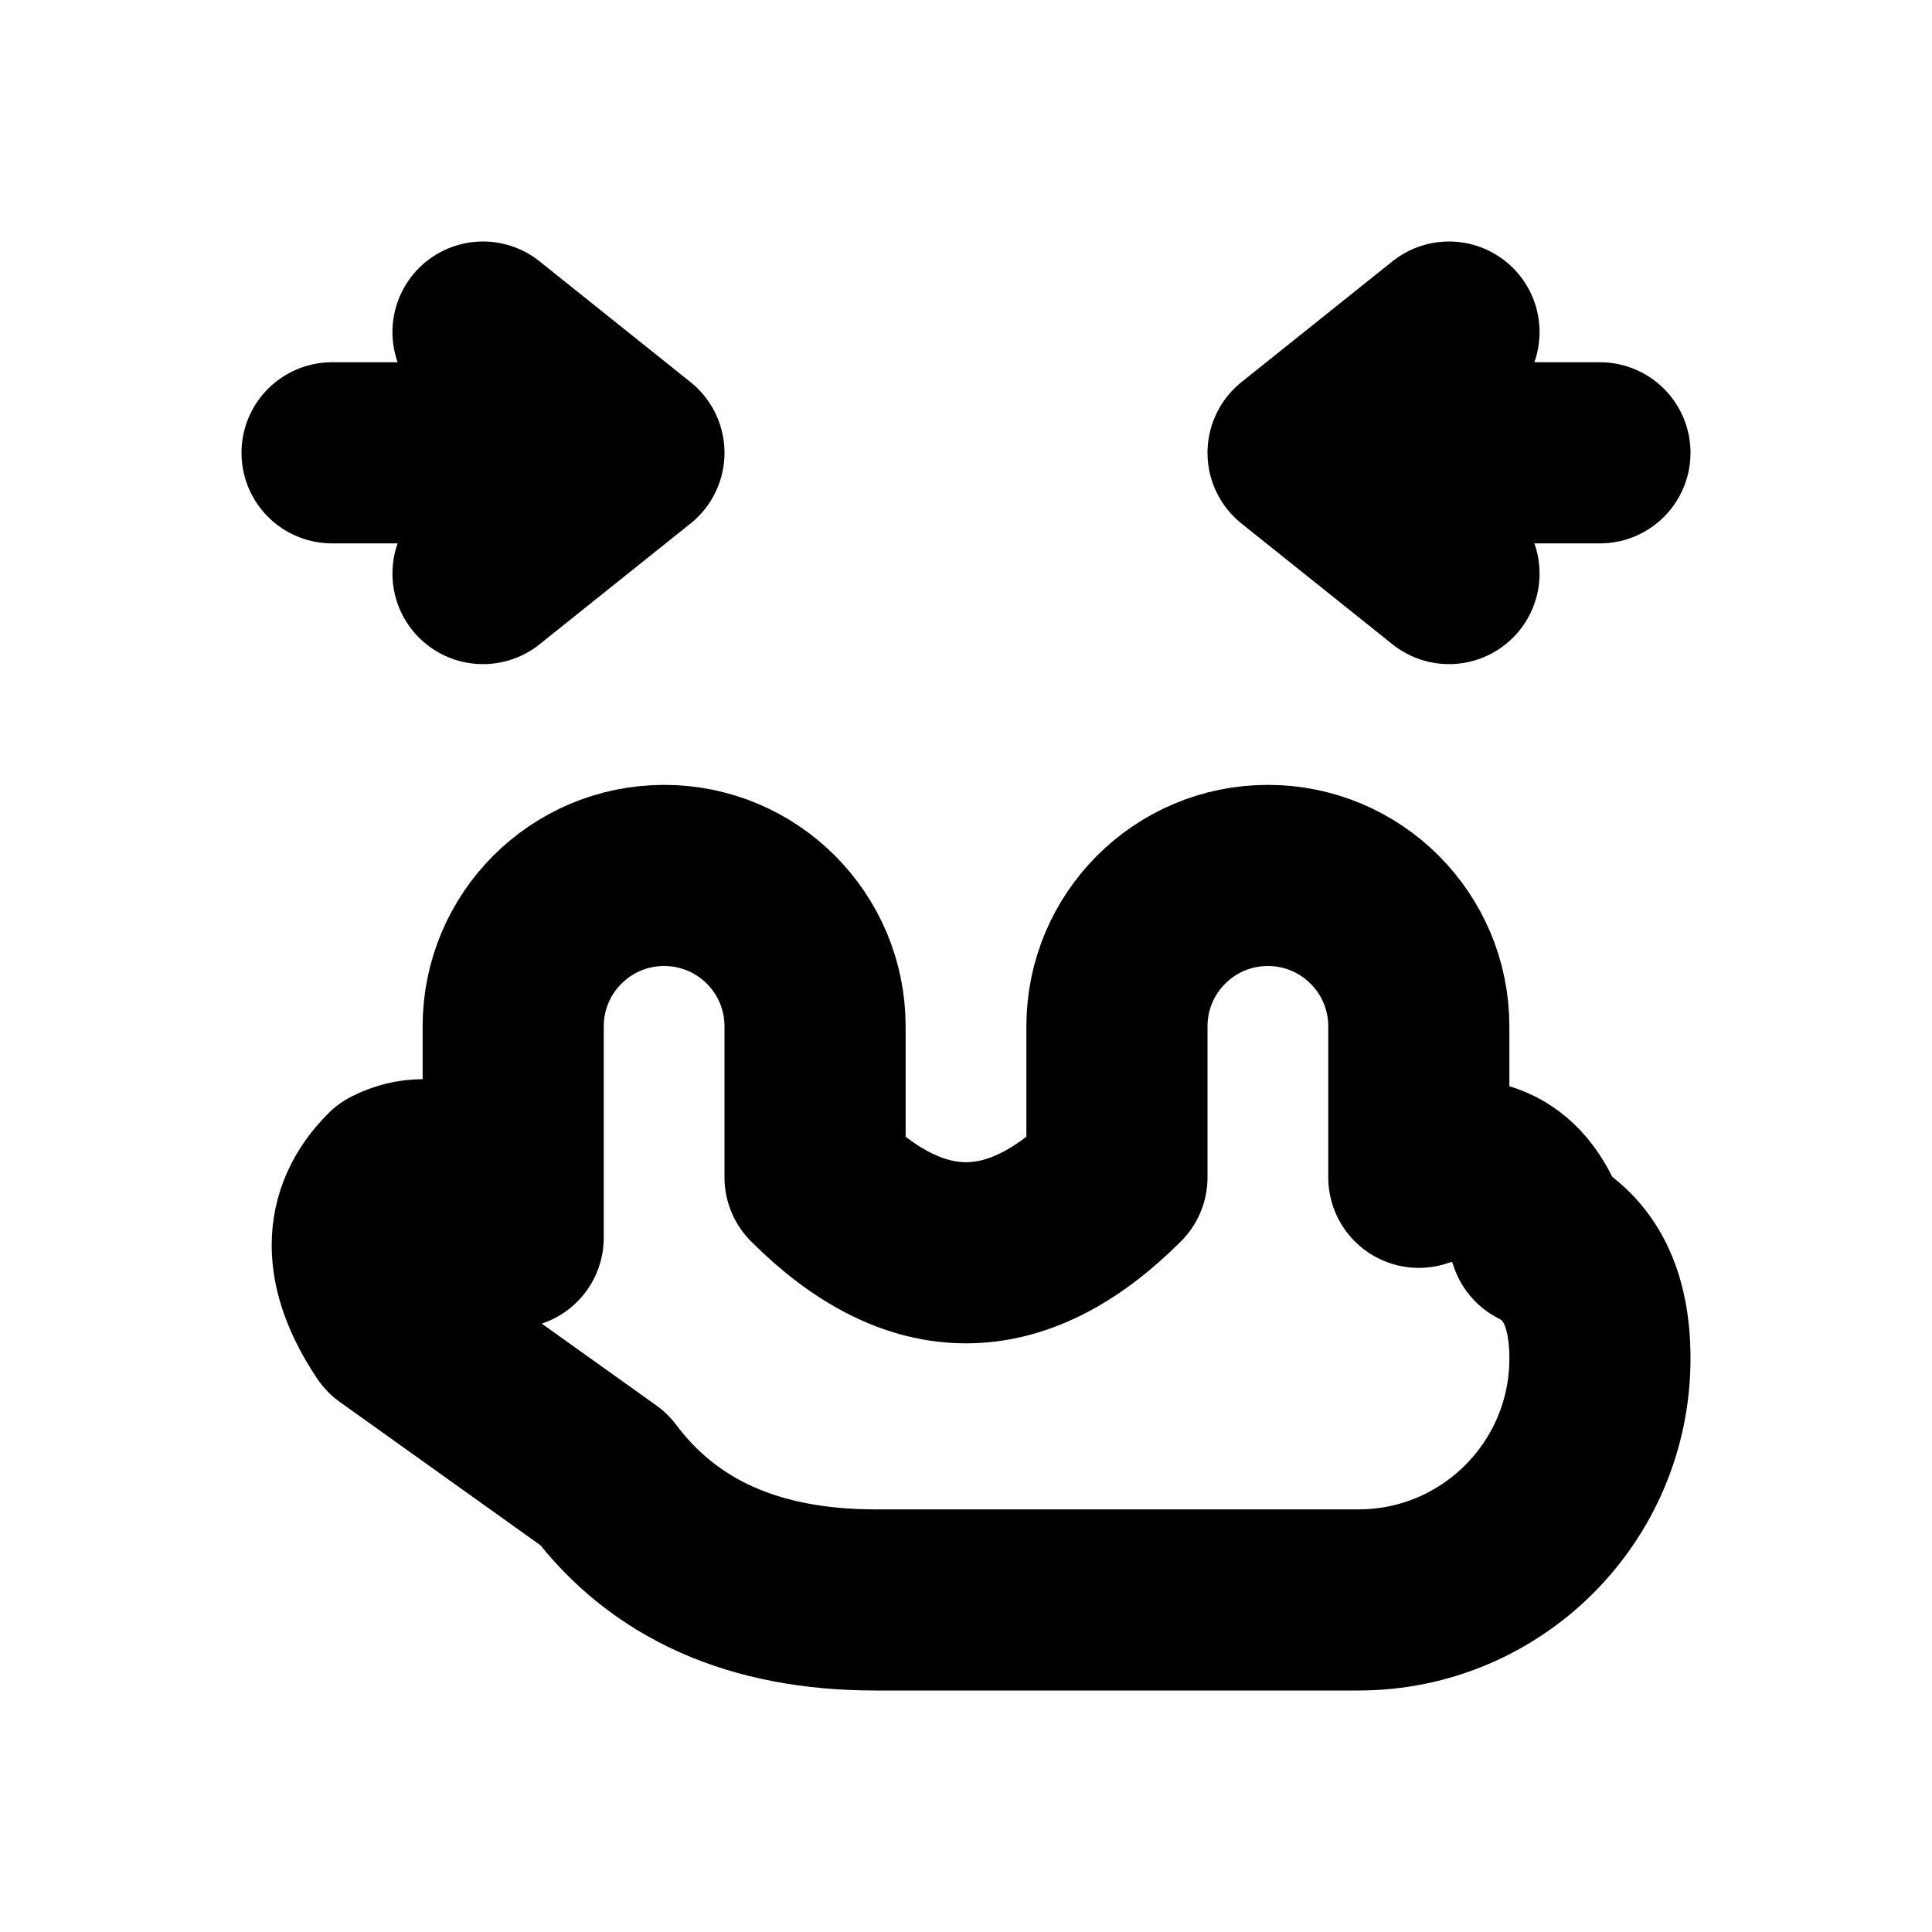
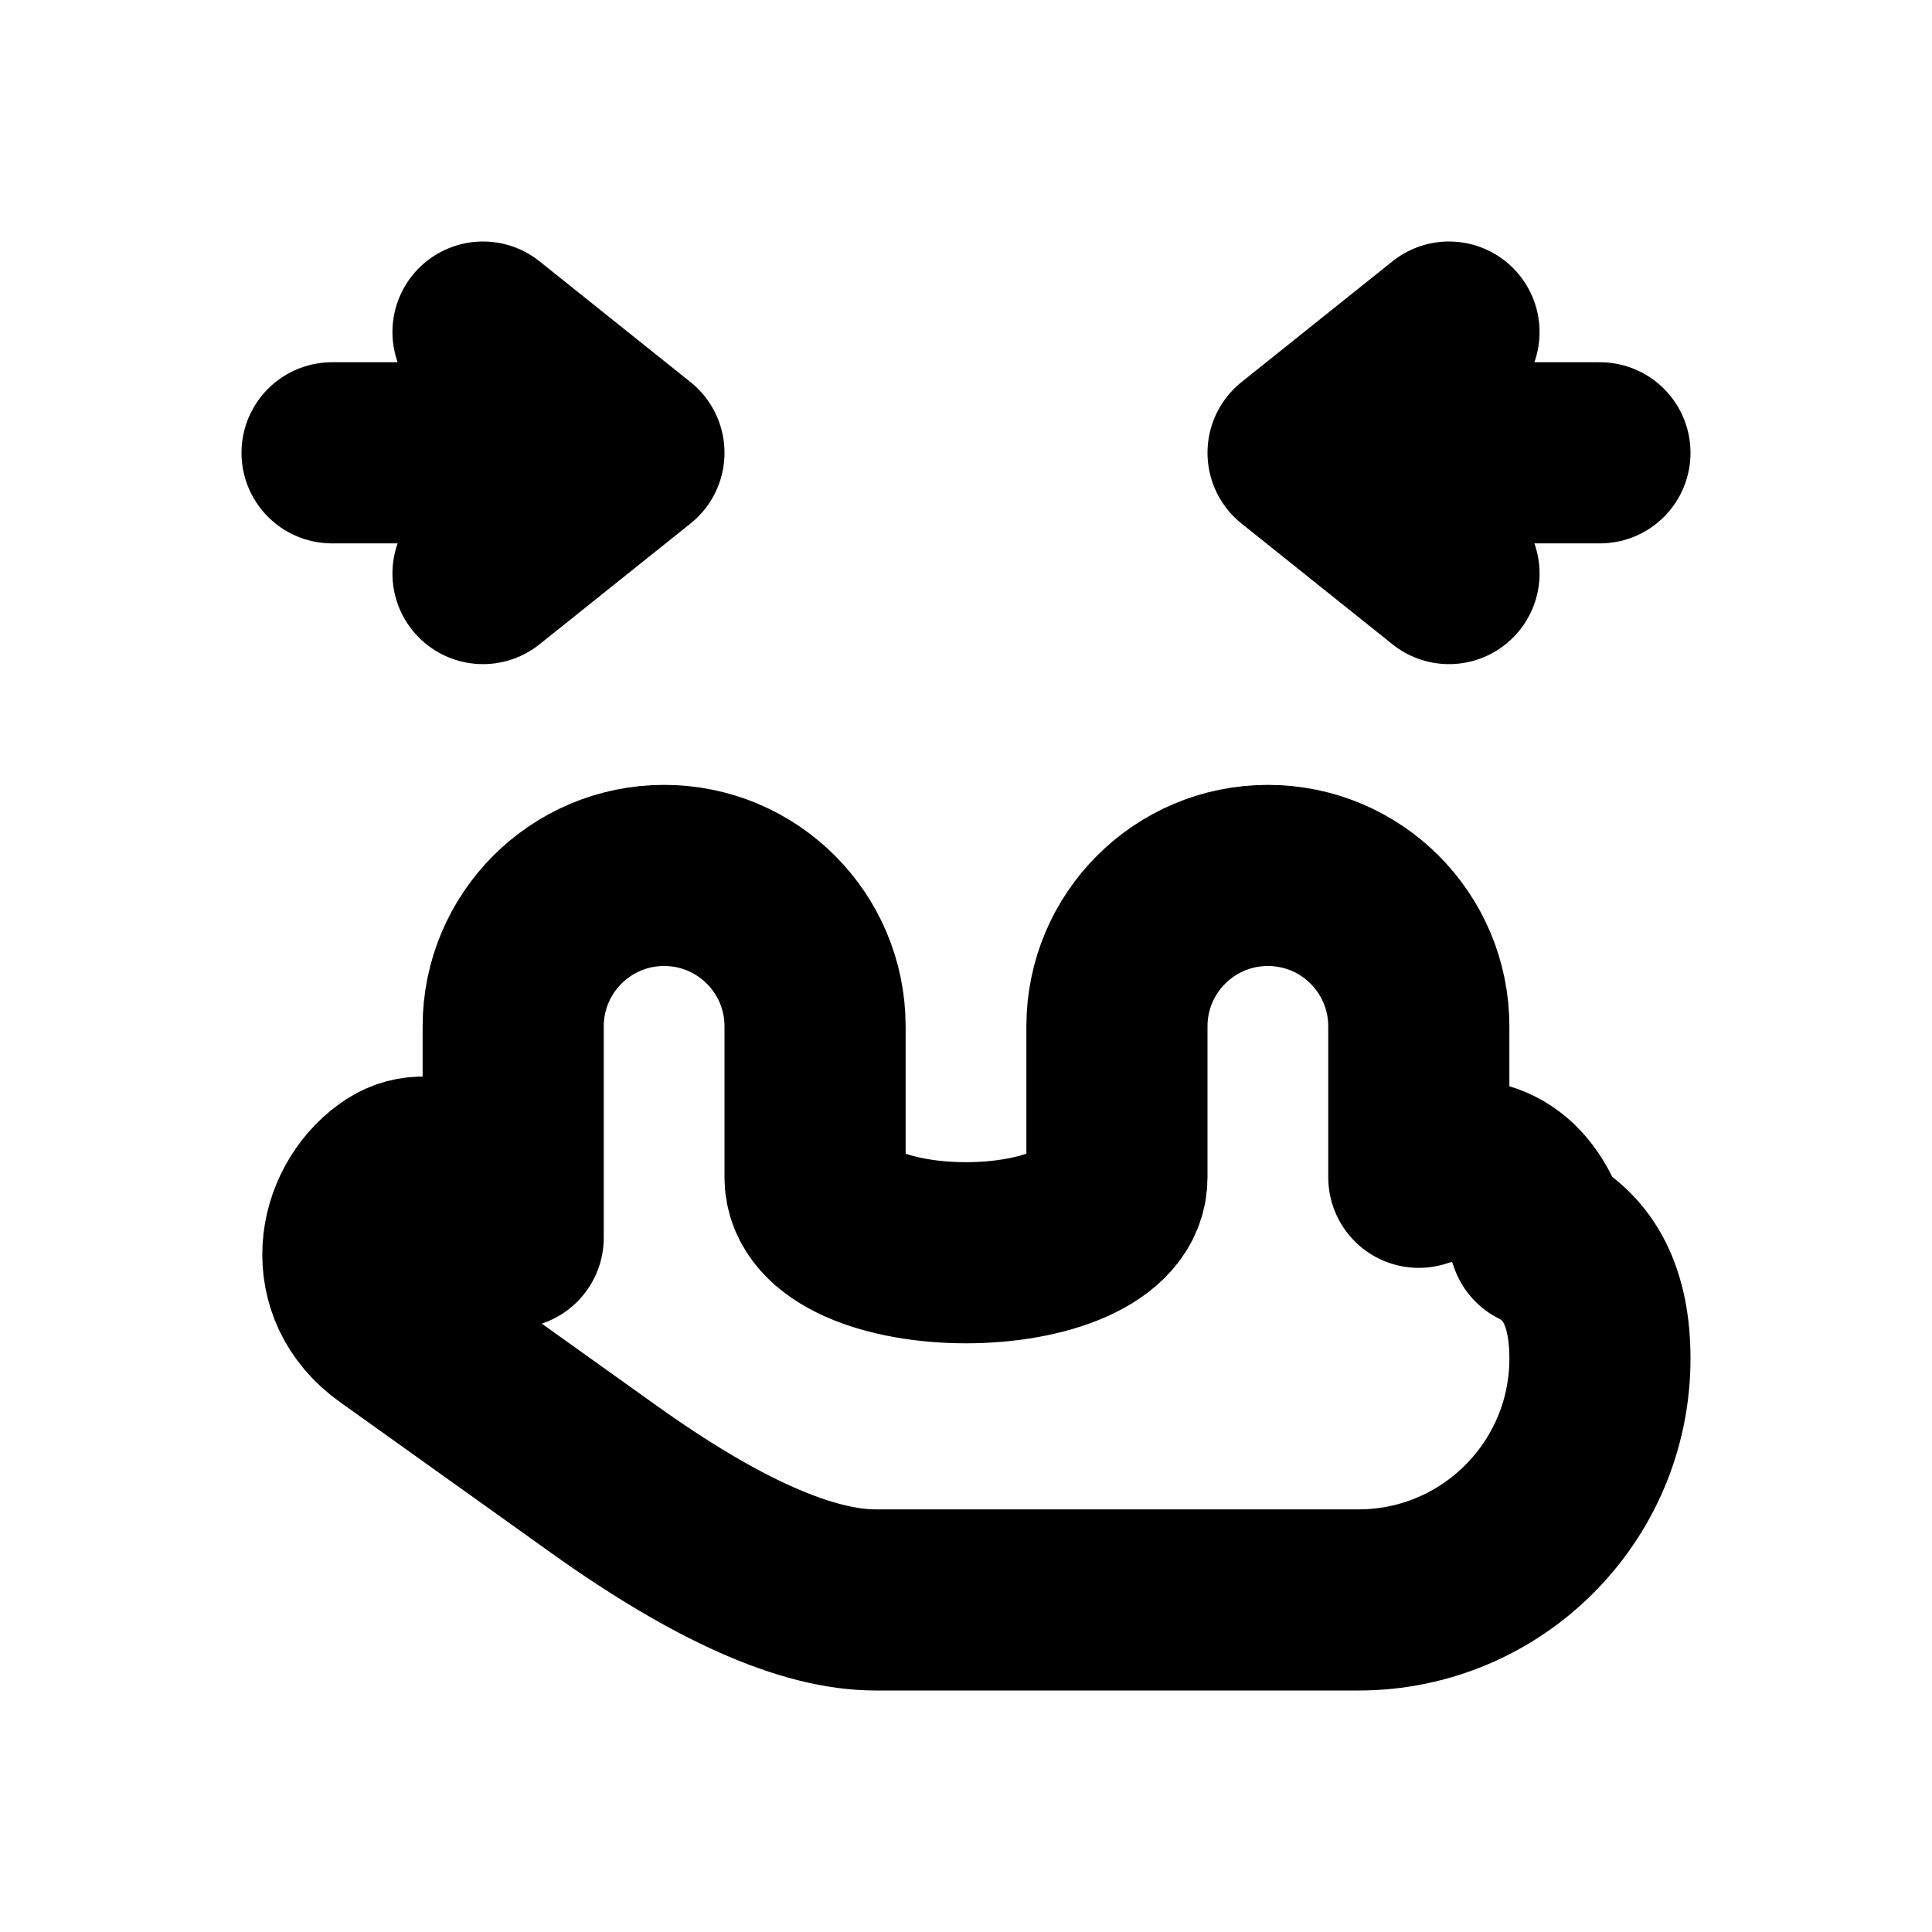
<svg xmlns="http://www.w3.org/2000/svg" width="16" height="16" viewBox="0 0 16 16" fill="none" stroke="currentColor" stroke-width="1.5" stroke-linecap="round" stroke-linejoin="round" aria-hidden="true" focusable="false">
-   <path d="M4.25 10.25V8.5A1.25 1.25 0 0 1 6.75 8.5V9.75Q8 11 9.25 9.75V8.5A1.25 1.25 0 0 1 11.75 8.5V9.75Q12.5 9.5 12.75 10.25Q13.25 10.5 13.25 11.25A2 2 0 0 1 11.25 13.25H7.25Q5.75 13.25 5 12.25L3.25 11Q2.75 10.25 3.25 9.75Q3.75 9.5 4.25 10.25Z" />
+   <path d="M4.25 10.25V8.5A1.25 1.25 0 0 1 6.75 8.5V9.75C6.75 10.583 9.25 10.583 9.25 9.75V8.5A1.25 1.25 0 0 1 11.75 8.5V9.75Q12.5 9.5 12.75 10.25Q13.25 10.5 13.25 11.25A2 2 0 0 1 11.25 13.25H7.25Q6.4 13.25 5 12.25L3.25 11C2.761 10.651 2.868 10.026 3.25 9.75C3.552 9.532 3.917 9.75 4.25 10.25Z" />
  <path d="M2.75 3.75H5.25M4 2.75L5.25 3.75 4 4.75M13.25 3.75H10.75M12 2.75L10.75 3.75 12 4.75" />
</svg>
